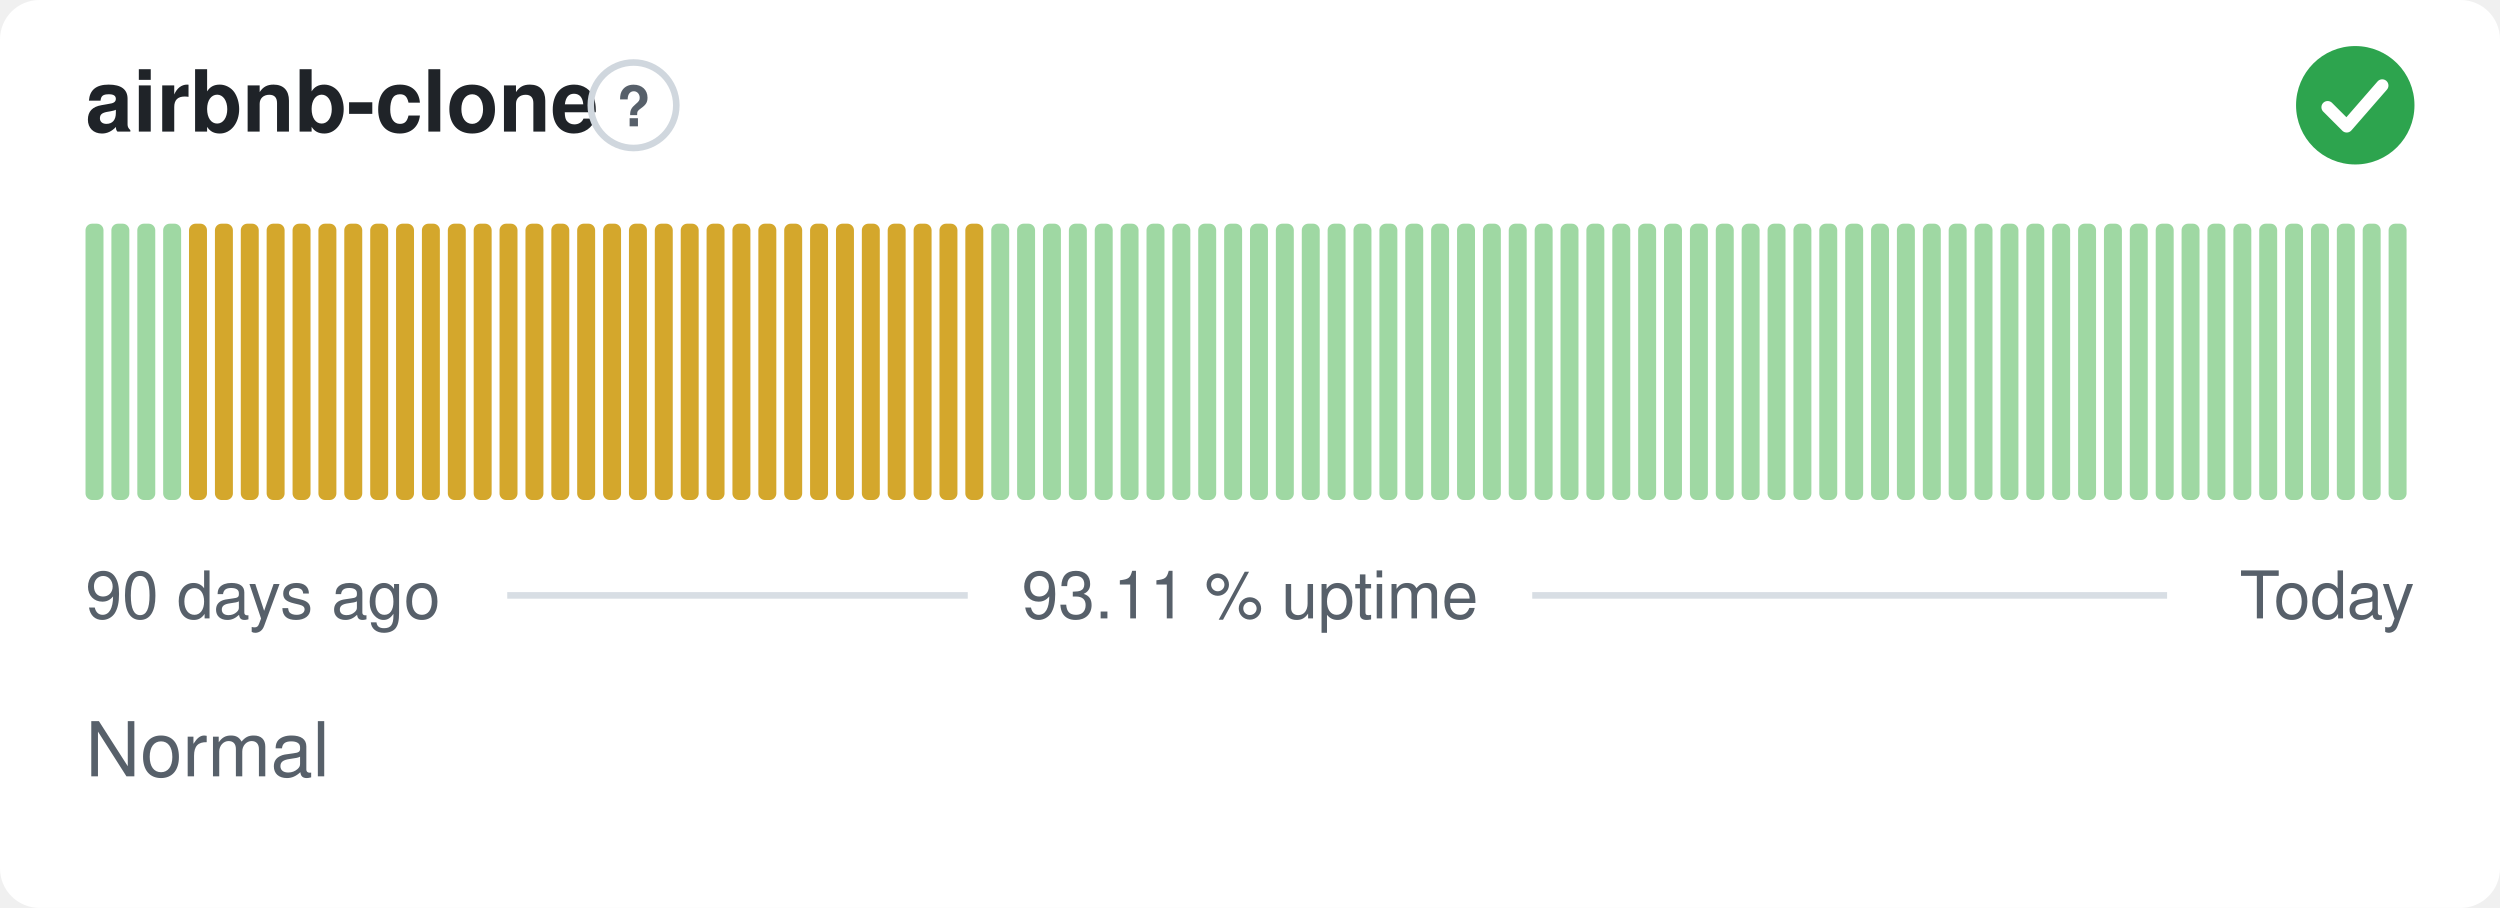
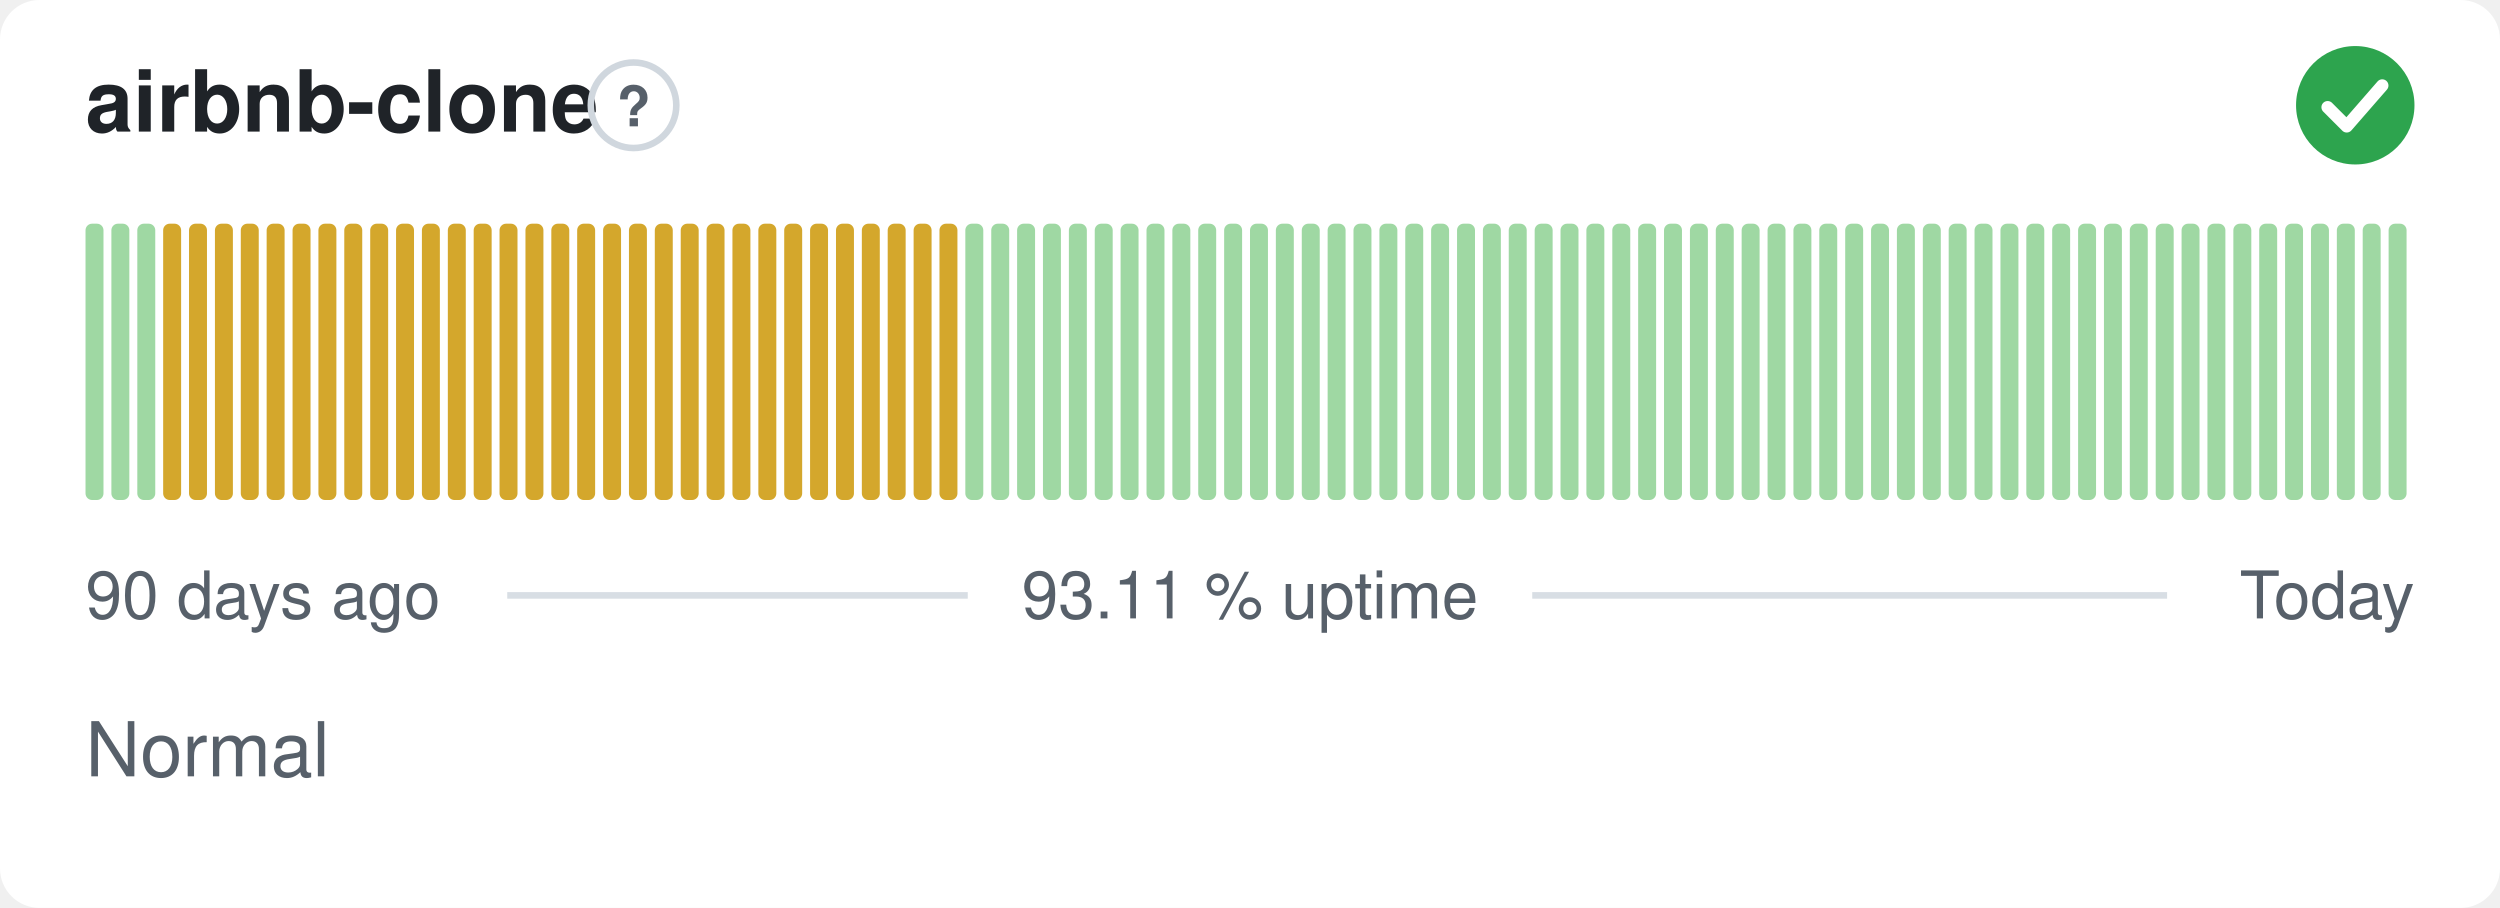
<svg xmlns="http://www.w3.org/2000/svg" width="380" height="138" viewBox="0 0 380 138" role="img" aria-label="airbnb-clone: Normal, 93.11 % uptime over the last 90 days" font-family="-apple-system,BlinkMacSystemFont,'Segoe UI',Helvetica,Arial,sans-serif">
  <style>
    @media (prefers-color-scheme: dark) {
      .bg { fill: #0d1117 }
      .title { fill: #e6edf3 }
      .muted { fill: #8b949e }
      .hint { stroke: #30363d }
      .rule { stroke: #30363d }
      .nodata { fill: #21262d }
    }
  </style>
  <rect class="bg" width="380" height="138" rx="6" fill="#ffffff" />
  <text class="title" x="13" y="20" font-size="13" font-weight="600" fill="#1f2328">airbnb-clone</text>
  <circle class="hint" cx="96.3" cy="16" r="6.5" fill="none" stroke="#d0d7de" stroke-width="1" />
  <text class="muted" x="96.3" y="19.2" text-anchor="middle" font-size="8.5" font-weight="700" fill="#57606a">?</text>
  <circle cx="358" cy="16" r="9" fill="#2da44e" />
  <path d="M353.80 16.30l2.90 2.90 5.40 -6.20" fill="none" stroke="#fff" stroke-width="1.89" stroke-linecap="round" stroke-linejoin="round" />
  <rect x="13.00" y="34.00" width="2.73" height="42.00" rx="1" fill="#9fd8a3" />
  <rect x="16.93" y="34.00" width="2.73" height="42.00" rx="1" fill="#9fd8a3" />
  <rect x="20.87" y="34.00" width="2.73" height="42.00" rx="1" fill="#9fd8a3" />
-   <rect x="24.80" y="34.00" width="2.73" height="42.00" rx="1" fill="#9fd8a3" />
+   <rect x="24.80" y="34.00" width="2.73" height="42.00" rx="1" fill="#d4a72c" />
  <rect x="28.73" y="34.00" width="2.73" height="42.00" rx="1" fill="#d4a72c" />
  <rect x="32.67" y="34.00" width="2.73" height="42.00" rx="1" fill="#d4a72c" />
  <rect x="36.60" y="34.00" width="2.73" height="42.00" rx="1" fill="#d4a72c" />
  <rect x="40.53" y="34.00" width="2.73" height="42.00" rx="1" fill="#d4a72c" />
  <rect x="44.47" y="34.00" width="2.73" height="42.00" rx="1" fill="#d4a72c" />
  <rect x="48.40" y="34.00" width="2.73" height="42.00" rx="1" fill="#d4a72c" />
  <rect x="52.33" y="34.00" width="2.73" height="42.00" rx="1" fill="#d4a72c" />
  <rect x="56.27" y="34.00" width="2.73" height="42.00" rx="1" fill="#d4a72c" />
  <rect x="60.20" y="34.00" width="2.73" height="42.00" rx="1" fill="#d4a72c" />
  <rect x="64.13" y="34.00" width="2.73" height="42.00" rx="1" fill="#d4a72c" />
  <rect x="68.07" y="34.00" width="2.73" height="42.00" rx="1" fill="#d4a72c" />
  <rect x="72.00" y="34.00" width="2.73" height="42.00" rx="1" fill="#d4a72c" />
  <rect x="75.93" y="34.00" width="2.73" height="42.00" rx="1" fill="#d4a72c" />
  <rect x="79.87" y="34.00" width="2.73" height="42.00" rx="1" fill="#d4a72c" />
  <rect x="83.80" y="34.00" width="2.73" height="42.00" rx="1" fill="#d4a72c" />
  <rect x="87.73" y="34.00" width="2.73" height="42.00" rx="1" fill="#d4a72c" />
  <rect x="91.67" y="34.00" width="2.73" height="42.00" rx="1" fill="#d4a72c" />
  <rect x="95.60" y="34.00" width="2.73" height="42.00" rx="1" fill="#d4a72c" />
  <rect x="99.53" y="34.00" width="2.73" height="42.00" rx="1" fill="#d4a72c" />
  <rect x="103.47" y="34.00" width="2.73" height="42.00" rx="1" fill="#d4a72c" />
  <rect x="107.40" y="34.00" width="2.73" height="42.00" rx="1" fill="#d4a72c" />
  <rect x="111.33" y="34.00" width="2.73" height="42.00" rx="1" fill="#d4a72c" />
  <rect x="115.27" y="34.00" width="2.73" height="42.00" rx="1" fill="#d4a72c" />
  <rect x="119.20" y="34.00" width="2.73" height="42.00" rx="1" fill="#d4a72c" />
  <rect x="123.13" y="34.00" width="2.73" height="42.00" rx="1" fill="#d4a72c" />
  <rect x="127.07" y="34.00" width="2.73" height="42.00" rx="1" fill="#d4a72c" />
  <rect x="131.00" y="34.00" width="2.73" height="42.00" rx="1" fill="#d4a72c" />
  <rect x="134.93" y="34.00" width="2.73" height="42.00" rx="1" fill="#d4a72c" />
  <rect x="138.87" y="34.00" width="2.73" height="42.00" rx="1" fill="#d4a72c" />
  <rect x="142.80" y="34.00" width="2.73" height="42.00" rx="1" fill="#d4a72c" />
-   <rect x="146.73" y="34.00" width="2.73" height="42.00" rx="1" fill="#d4a72c" />
+   <rect x="146.73" y="34.00" width="2.73" height="42.00" rx="1" fill="#9fd8a3" />
  <rect x="150.67" y="34.00" width="2.73" height="42.00" rx="1" fill="#9fd8a3" />
  <rect x="154.60" y="34.00" width="2.73" height="42.00" rx="1" fill="#9fd8a3" />
  <rect x="158.53" y="34.00" width="2.73" height="42.00" rx="1" fill="#9fd8a3" />
  <rect x="162.47" y="34.00" width="2.73" height="42.00" rx="1" fill="#9fd8a3" />
  <rect x="166.40" y="34.00" width="2.73" height="42.00" rx="1" fill="#9fd8a3" />
  <rect x="170.33" y="34.00" width="2.73" height="42.00" rx="1" fill="#9fd8a3" />
  <rect x="174.27" y="34.00" width="2.73" height="42.00" rx="1" fill="#9fd8a3" />
  <rect x="178.20" y="34.00" width="2.73" height="42.00" rx="1" fill="#9fd8a3" />
  <rect x="182.13" y="34.00" width="2.73" height="42.00" rx="1" fill="#9fd8a3" />
  <rect x="186.07" y="34.00" width="2.73" height="42.00" rx="1" fill="#9fd8a3" />
  <rect x="190.00" y="34.00" width="2.73" height="42.00" rx="1" fill="#9fd8a3" />
  <rect x="193.93" y="34.00" width="2.73" height="42.00" rx="1" fill="#9fd8a3" />
  <rect x="197.87" y="34.00" width="2.73" height="42.00" rx="1" fill="#9fd8a3" />
  <rect x="201.80" y="34.00" width="2.73" height="42.00" rx="1" fill="#9fd8a3" />
  <rect x="205.73" y="34.00" width="2.73" height="42.00" rx="1" fill="#9fd8a3" />
  <rect x="209.67" y="34.00" width="2.73" height="42.00" rx="1" fill="#9fd8a3" />
  <rect x="213.60" y="34.00" width="2.73" height="42.00" rx="1" fill="#9fd8a3" />
  <rect x="217.53" y="34.00" width="2.73" height="42.00" rx="1" fill="#9fd8a3" />
  <rect x="221.47" y="34.00" width="2.73" height="42.00" rx="1" fill="#9fd8a3" />
  <rect x="225.40" y="34.00" width="2.73" height="42.00" rx="1" fill="#9fd8a3" />
  <rect x="229.33" y="34.00" width="2.73" height="42.00" rx="1" fill="#9fd8a3" />
  <rect x="233.27" y="34.00" width="2.73" height="42.00" rx="1" fill="#9fd8a3" />
  <rect x="237.20" y="34.00" width="2.73" height="42.00" rx="1" fill="#9fd8a3" />
  <rect x="241.13" y="34.00" width="2.73" height="42.00" rx="1" fill="#9fd8a3" />
  <rect x="245.07" y="34.00" width="2.73" height="42.00" rx="1" fill="#9fd8a3" />
  <rect x="249.00" y="34.00" width="2.73" height="42.00" rx="1" fill="#9fd8a3" />
  <rect x="252.93" y="34.00" width="2.73" height="42.00" rx="1" fill="#9fd8a3" />
  <rect x="256.87" y="34.00" width="2.73" height="42.00" rx="1" fill="#9fd8a3" />
  <rect x="260.80" y="34.00" width="2.73" height="42.00" rx="1" fill="#9fd8a3" />
  <rect x="264.73" y="34.00" width="2.73" height="42.00" rx="1" fill="#9fd8a3" />
  <rect x="268.67" y="34.00" width="2.73" height="42.00" rx="1" fill="#9fd8a3" />
  <rect x="272.60" y="34.00" width="2.73" height="42.00" rx="1" fill="#9fd8a3" />
  <rect x="276.53" y="34.00" width="2.73" height="42.00" rx="1" fill="#9fd8a3" />
  <rect x="280.47" y="34.00" width="2.73" height="42.00" rx="1" fill="#9fd8a3" />
  <rect x="284.40" y="34.00" width="2.73" height="42.00" rx="1" fill="#9fd8a3" />
  <rect x="288.33" y="34.00" width="2.73" height="42.00" rx="1" fill="#9fd8a3" />
  <rect x="292.27" y="34.00" width="2.73" height="42.00" rx="1" fill="#9fd8a3" />
  <rect x="296.20" y="34.00" width="2.73" height="42.00" rx="1" fill="#9fd8a3" />
  <rect x="300.13" y="34.00" width="2.73" height="42.00" rx="1" fill="#9fd8a3" />
  <rect x="304.07" y="34.00" width="2.73" height="42.00" rx="1" fill="#9fd8a3" />
  <rect x="308.00" y="34.00" width="2.73" height="42.00" rx="1" fill="#9fd8a3" />
  <rect x="311.93" y="34.00" width="2.73" height="42.00" rx="1" fill="#9fd8a3" />
  <rect x="315.87" y="34.00" width="2.73" height="42.00" rx="1" fill="#9fd8a3" />
  <rect x="319.80" y="34.00" width="2.73" height="42.00" rx="1" fill="#9fd8a3" />
  <rect x="323.73" y="34.00" width="2.73" height="42.00" rx="1" fill="#9fd8a3" />
  <rect x="327.67" y="34.00" width="2.73" height="42.00" rx="1" fill="#9fd8a3" />
  <rect x="331.60" y="34.00" width="2.73" height="42.00" rx="1" fill="#9fd8a3" />
  <rect x="335.53" y="34.00" width="2.73" height="42.00" rx="1" fill="#9fd8a3" />
  <rect x="339.47" y="34.00" width="2.73" height="42.00" rx="1" fill="#9fd8a3" />
  <rect x="343.40" y="34.00" width="2.73" height="42.00" rx="1" fill="#9fd8a3" />
  <rect x="347.33" y="34.00" width="2.73" height="42.00" rx="1" fill="#9fd8a3" />
  <rect x="351.27" y="34.00" width="2.73" height="42.00" rx="1" fill="#9fd8a3" />
  <rect x="355.20" y="34.00" width="2.73" height="42.00" rx="1" fill="#9fd8a3" />
  <rect x="359.13" y="34.00" width="2.73" height="42.00" rx="1" fill="#9fd8a3" />
  <rect x="363.07" y="34.00" width="2.73" height="42.00" rx="1" fill="#9fd8a3" />
  <text class="muted" x="13" y="94" font-size="10" fill="#57606a">90 days ago</text>
  <text class="muted" x="190" y="94" text-anchor="middle" font-size="10" fill="#57606a">93.11 % uptime</text>
  <text class="muted" x="367" y="94" text-anchor="end" font-size="10" fill="#57606a">Today</text>
  <line class="rule" x1="77.1" y1="90.5" x2="147.1" y2="90.5" stroke="#d8dee4" stroke-width="1" />
  <line class="rule" x1="232.9" y1="90.5" x2="329.4" y2="90.5" stroke="#d8dee4" stroke-width="1" />
  <text class="muted" x="13" y="118" font-size="11.5" fill="#57606a">Normal</text>
</svg>
